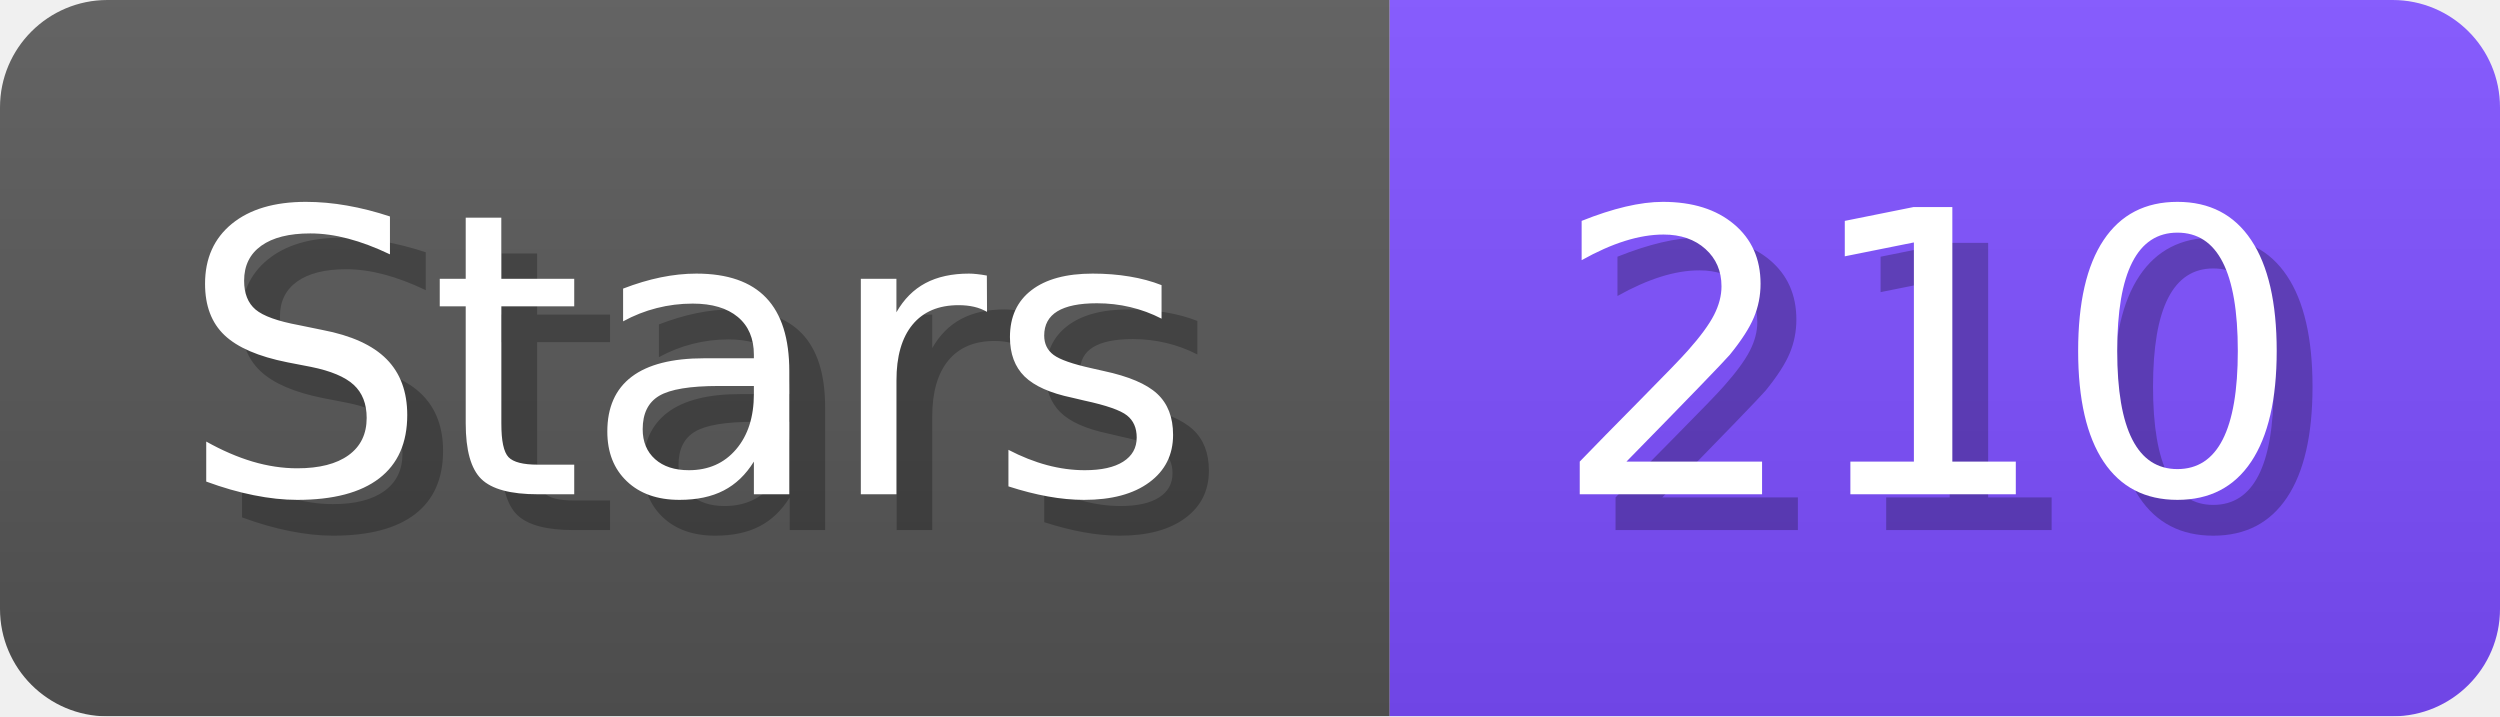
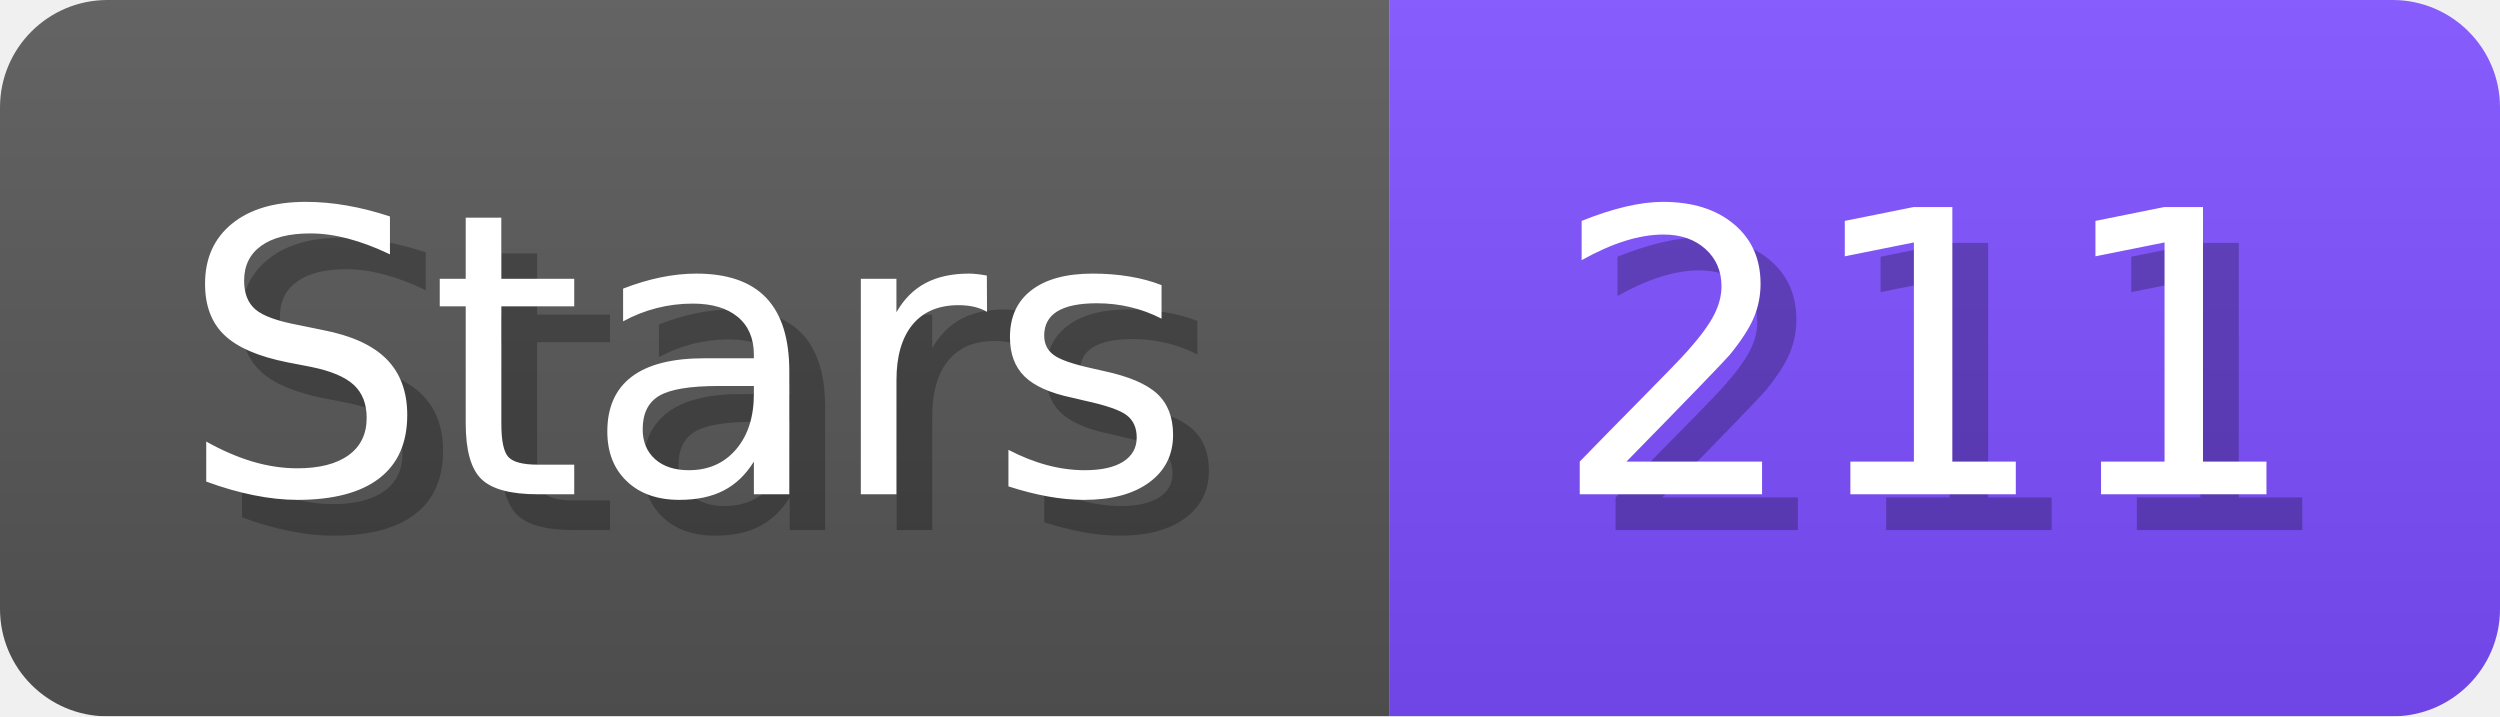
- <svg xmlns="http://www.w3.org/2000/svg" width="69.8" height="20" viewBox="0 0 698 200" role="img" aria-label="Stars: 210">
+ <svg xmlns="http://www.w3.org/2000/svg" width="69.8" height="20" viewBox="0 0 698 200" role="img" aria-label="Stars: 211">
  <linearGradient id="a" x2="0" y2="100%">
    <stop offset="0" stop-opacity=".1" stop-color="#EEE" />
    <stop offset="1" stop-opacity=".1" />
  </linearGradient>
  <mask id="m">
    <rect width="698" height="200" rx="30" fill="#FFF" />
  </mask>
  <g mask="url(#m)">
    <rect width="388" height="200" fill="#555" />
    <rect width="310" height="200" fill="#7C4DFF" x="388" />
    <rect width="698" height="200" fill="url(#a)" />
  </g>
  <g aria-hidden="true" fill="#fff" text-anchor="start" font-family="Verdana,DejaVu Sans,sans-serif" font-size="110">
    <text x="60" y="148" textLength="288" fill="#000" opacity="0.25">Stars</text>
    <text x="50" y="138" textLength="288">Stars</text>
-     <text x="443" y="148" textLength="210" fill="#000" opacity="0.25">210</text>
-     <text x="433" y="138" textLength="210">210</text>
+     <text x="443" y="148" textLength="210" fill="#000" opacity="0.25">211</text>
+     <text x="433" y="138" textLength="210">211</text>
  </g>
</svg>
